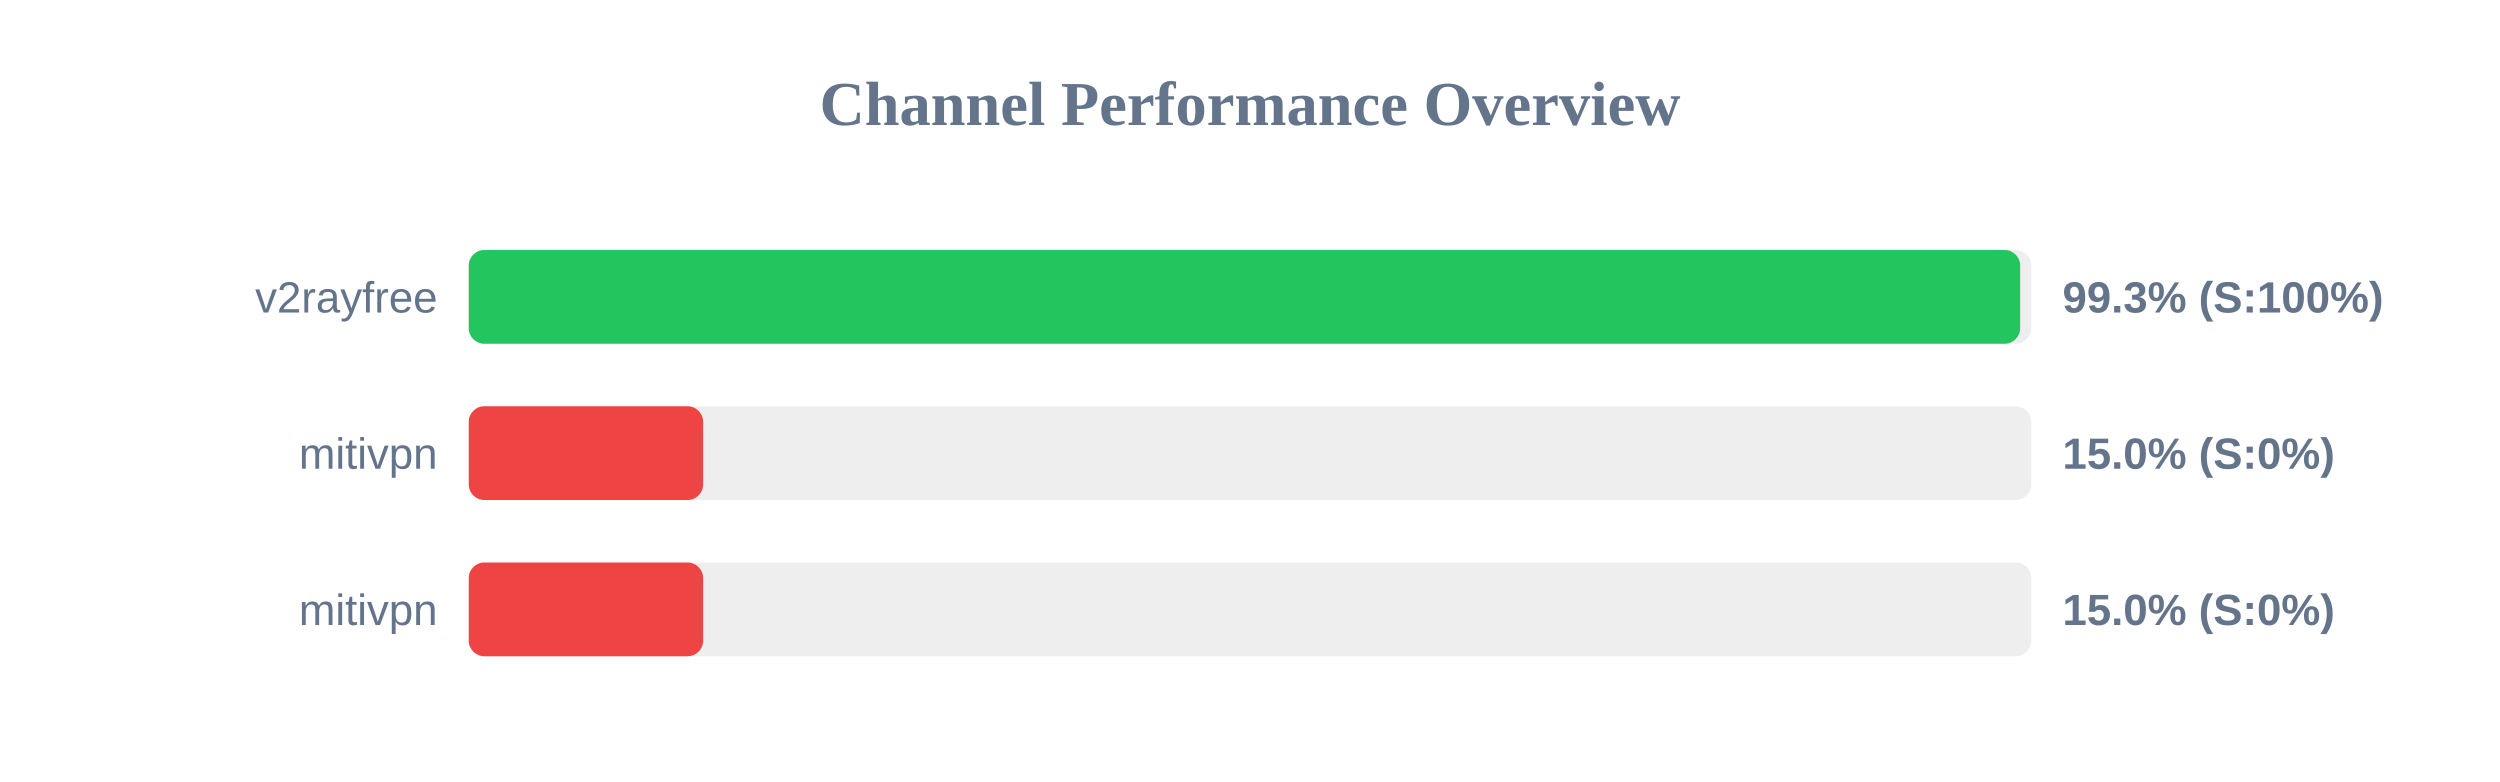
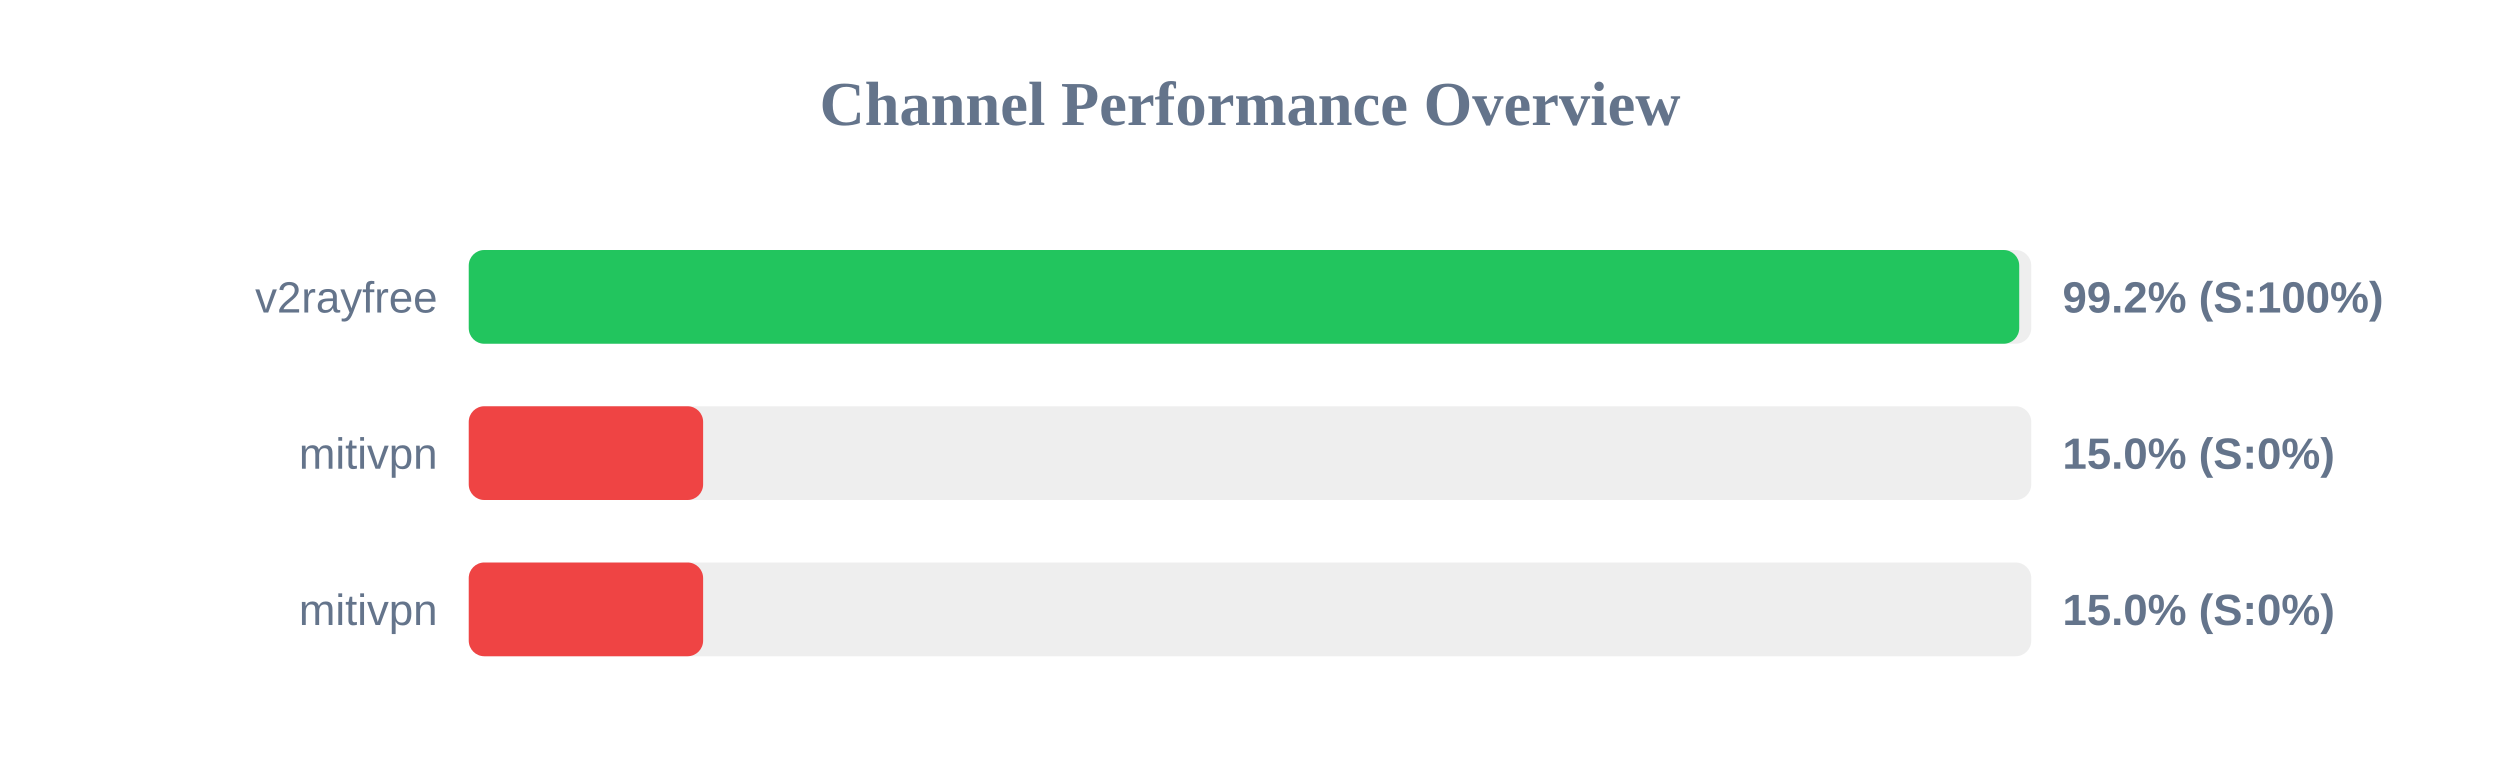
<svg xmlns="http://www.w3.org/2000/svg" width="800" height="250" version="1.1">
  <style>
        .row { font: 14px Arial; fill: #64748b; }
        .score { font: bold 14px Arial; fill: #64748b; }
    </style>
  <text x="400" y="40" text-anchor="middle" font-size="20px" font-weight="bold" fill="#64748b">Channel Performance Overview</text>
  <rect x="150" y="80" width="500" height="30" fill="#eee" rx="5" />
-   <rect x="150" y="80" width="496.45" height="30" fill="#22c55e" rx="5" />
+   <rect x="150" y="80" width="496.15" height="30" fill="#22c55e" rx="5" />
  <text x="140" y="100" text-anchor="end" class="row">v2rayfree</text>
-   <text x="660" y="100" text-anchor="start" class="score">99.3% (S:100%)</text>
+   <text x="660" y="100" text-anchor="start" class="score">99.2% (S:100%)</text>
  <rect x="150" y="130" width="500" height="30" fill="#eee" rx="5" />
  <rect x="150" y="130" width="75.0" height="30" fill="#ef4444" rx="5" />
  <text x="140" y="150" text-anchor="end" class="row">mitivpn</text>
  <text x="660" y="150" text-anchor="start" class="score">15.0% (S:0%)</text>
  <rect x="150" y="180" width="500" height="30" fill="#eee" rx="5" />
  <rect x="150" y="180" width="75.0" height="30" fill="#ef4444" rx="5" />
  <text x="140" y="200" text-anchor="end" class="row">mitivpn</text>
  <text x="660" y="200" text-anchor="start" class="score">15.0% (S:0%)</text>
</svg>
